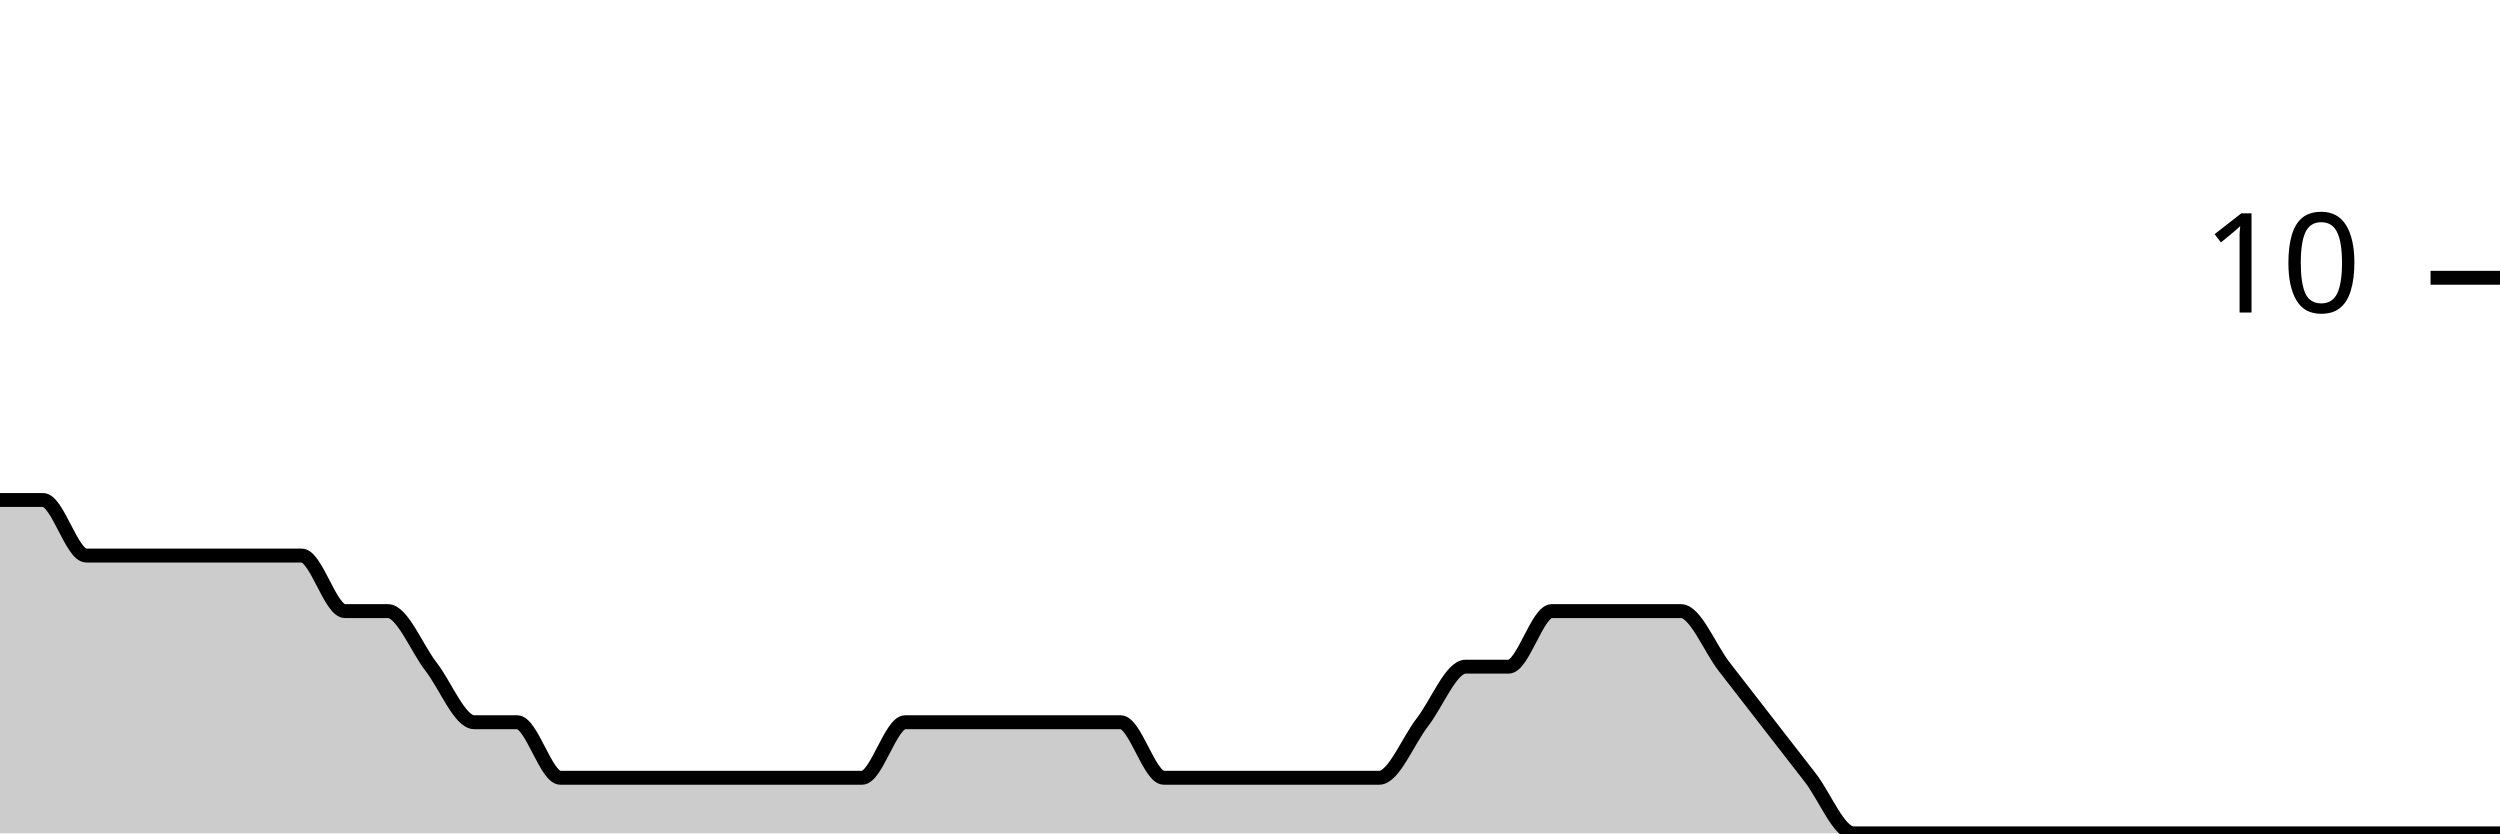
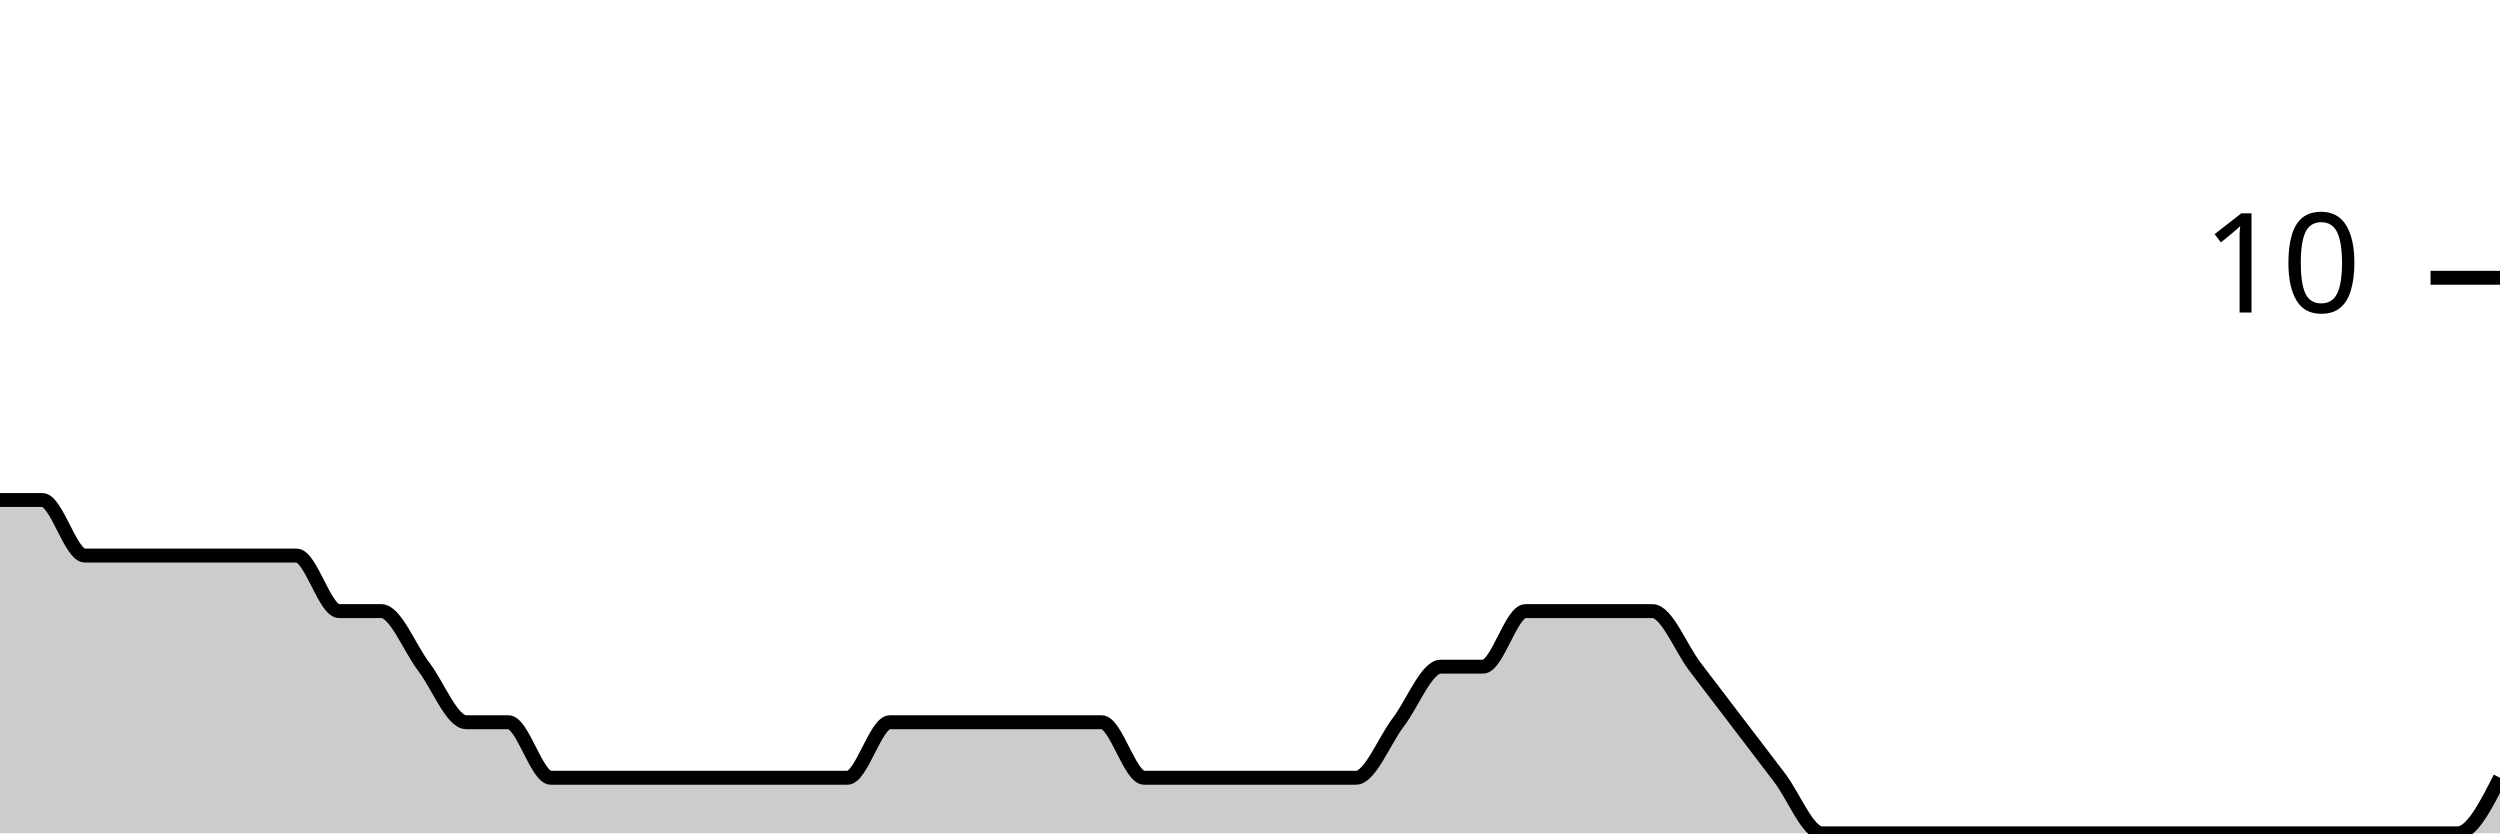
<svg xmlns="http://www.w3.org/2000/svg" viewBox="0 0 180 60">
  <g transform="translate(0,20)">
-     <path class="area" fill="rgba(0, 0, 0, 0.2)" d="M0,16C1.034,16,2.069,16,3.103,16C4.138,16,5.172,20,6.207,20C7.241,20,8.276,20,9.31,20C10.345,20,11.379,20,12.414,20C13.448,20,14.483,20,15.517,20C16.552,20,17.586,20,18.621,20C19.655,20,20.69,20,21.724,20C22.759,20,23.793,24,24.828,24C25.862,24,26.897,24,27.931,24C28.966,24,30,26.667,31.034,28C32.069,29.333,33.103,32,34.138,32C35.172,32,36.207,32,37.241,32C38.276,32,39.31,36,40.345,36C41.379,36,42.414,36,43.448,36C44.483,36,45.517,36,46.552,36C47.586,36,48.621,36,49.655,36C50.69,36,51.724,36,52.759,36C53.793,36,54.828,36,55.862,36C56.897,36,57.931,36,58.966,36C60,36,61.034,36,62.069,36C63.103,36,64.138,32,65.172,32C66.207,32,67.241,32,68.276,32C69.31,32,70.345,32,71.379,32C72.414,32,73.448,32,74.483,32C75.517,32,76.552,32,77.586,32C78.621,32,79.655,32,80.69,32C81.724,32,82.759,36,83.793,36C84.828,36,85.862,36,86.897,36C87.931,36,88.966,36,90,36C91.034,36,92.069,36,93.103,36C94.138,36,95.172,36,96.207,36C97.241,36,98.276,36,99.31,36C100.345,36,101.379,33.333,102.414,32C103.448,30.667,104.483,28,105.517,28C106.552,28,107.586,28,108.621,28C109.655,28,110.69,24,111.724,24C112.759,24,113.793,24,114.828,24C115.862,24,116.897,24,117.931,24C118.966,24,120,24,121.034,24C122.069,24,123.103,26.667,124.138,28C125.172,29.333,126.207,30.667,127.241,32C128.276,33.333,129.31,34.667,130.345,36C131.379,37.333,132.414,40,133.448,40C134.483,40,135.517,40,136.552,40C137.586,40,138.621,40,139.655,40C140.69,40,141.724,40,142.759,40C143.793,40,144.828,40,145.862,40C146.897,40,147.931,40,148.966,40C150,40,151.034,40,152.069,40C153.103,40,154.138,40,155.172,40C156.207,40,157.241,40,158.276,40C159.31,40,160.345,40,161.379,40C162.414,40,163.448,40,164.483,40C165.517,40,166.552,40,167.586,40C168.621,40,169.655,40,170.69,40C171.724,40,172.759,40,173.793,40C174.828,40,175.862,40,176.897,40C177.931,40,178.966,40,180,40L180,40C178.966,40,177.931,40,176.897,40C175.862,40,174.828,40,173.793,40C172.759,40,171.724,40,170.69,40C169.655,40,168.621,40,167.586,40C166.552,40,165.517,40,164.483,40C163.448,40,162.414,40,161.379,40C160.345,40,159.31,40,158.276,40C157.241,40,156.207,40,155.172,40C154.138,40,153.103,40,152.069,40C151.034,40,150,40,148.966,40C147.931,40,146.897,40,145.862,40C144.828,40,143.793,40,142.759,40C141.724,40,140.69,40,139.655,40C138.621,40,137.586,40,136.552,40C135.517,40,134.483,40,133.448,40C132.414,40,131.379,40,130.345,40C129.31,40,128.276,40,127.241,40C126.207,40,125.172,40,124.138,40C123.103,40,122.069,40,121.034,40C120,40,118.966,40,117.931,40C116.897,40,115.862,40,114.828,40C113.793,40,112.759,40,111.724,40C110.69,40,109.655,40,108.621,40C107.586,40,106.552,40,105.517,40C104.483,40,103.448,40,102.414,40C101.379,40,100.345,40,99.31,40C98.276,40,97.241,40,96.207,40C95.172,40,94.138,40,93.103,40C92.069,40,91.034,40,90,40C88.966,40,87.931,40,86.897,40C85.862,40,84.828,40,83.793,40C82.759,40,81.724,40,80.69,40C79.655,40,78.621,40,77.586,40C76.552,40,75.517,40,74.483,40C73.448,40,72.414,40,71.379,40C70.345,40,69.31,40,68.276,40C67.241,40,66.207,40,65.172,40C64.138,40,63.103,40,62.069,40C61.034,40,60,40,58.966,40C57.931,40,56.897,40,55.862,40C54.828,40,53.793,40,52.759,40C51.724,40,50.69,40,49.655,40C48.621,40,47.586,40,46.552,40C45.517,40,44.483,40,43.448,40C42.414,40,41.379,40,40.345,40C39.31,40,38.276,40,37.241,40C36.207,40,35.172,40,34.138,40C33.103,40,32.069,40,31.034,40C30,40,28.966,40,27.931,40C26.897,40,25.862,40,24.828,40C23.793,40,22.759,40,21.724,40C20.69,40,19.655,40,18.621,40C17.586,40,16.552,40,15.517,40C14.483,40,13.448,40,12.414,40C11.379,40,10.345,40,9.31,40C8.276,40,7.241,40,6.207,40C5.172,40,4.138,40,3.103,40C2.069,40,1.034,40,0,40Z" />
-     <path class="line" stroke="black" fill="none" d="M0,16C1.034,16,2.069,16,3.103,16C4.138,16,5.172,20,6.207,20C7.241,20,8.276,20,9.31,20C10.345,20,11.379,20,12.414,20C13.448,20,14.483,20,15.517,20C16.552,20,17.586,20,18.621,20C19.655,20,20.69,20,21.724,20C22.759,20,23.793,24,24.828,24C25.862,24,26.897,24,27.931,24C28.966,24,30,26.667,31.034,28C32.069,29.333,33.103,32,34.138,32C35.172,32,36.207,32,37.241,32C38.276,32,39.31,36,40.345,36C41.379,36,42.414,36,43.448,36C44.483,36,45.517,36,46.552,36C47.586,36,48.621,36,49.655,36C50.69,36,51.724,36,52.759,36C53.793,36,54.828,36,55.862,36C56.897,36,57.931,36,58.966,36C60,36,61.034,36,62.069,36C63.103,36,64.138,32,65.172,32C66.207,32,67.241,32,68.276,32C69.31,32,70.345,32,71.379,32C72.414,32,73.448,32,74.483,32C75.517,32,76.552,32,77.586,32C78.621,32,79.655,32,80.69,32C81.724,32,82.759,36,83.793,36C84.828,36,85.862,36,86.897,36C87.931,36,88.966,36,90,36C91.034,36,92.069,36,93.103,36C94.138,36,95.172,36,96.207,36C97.241,36,98.276,36,99.31,36C100.345,36,101.379,33.333,102.414,32C103.448,30.667,104.483,28,105.517,28C106.552,28,107.586,28,108.621,28C109.655,28,110.69,24,111.724,24C112.759,24,113.793,24,114.828,24C115.862,24,116.897,24,117.931,24C118.966,24,120,24,121.034,24C122.069,24,123.103,26.667,124.138,28C125.172,29.333,126.207,30.667,127.241,32C128.276,33.333,129.31,34.667,130.345,36C131.379,37.333,132.414,40,133.448,40C134.483,40,135.517,40,136.552,40C137.586,40,138.621,40,139.655,40C140.69,40,141.724,40,142.759,40C143.793,40,144.828,40,145.862,40C146.897,40,147.931,40,148.966,40C150,40,151.034,40,152.069,40C153.103,40,154.138,40,155.172,40C156.207,40,157.241,40,158.276,40C159.31,40,160.345,40,161.379,40C162.414,40,163.448,40,164.483,40C165.517,40,166.552,40,167.586,40C168.621,40,169.655,40,170.69,40C171.724,40,172.759,40,173.793,40C174.828,40,175.862,40,176.897,40C177.931,40,178.966,40,180,40" />
+     <path class="area" fill="rgba(0, 0, 0, 0.2)" d="M0,16C1.017,16,2.034,16,3.051,16C4.068,16,5.085,20,6.102,20C7.119,20,8.136,20,9.153,20C10.169,20,11.186,20,12.203,20C13.22,20,14.237,20,15.254,20C16.271,20,17.288,20,18.305,20C19.322,20,20.339,20,21.356,20C22.373,20,23.39,24,24.407,24C25.424,24,26.441,24,27.458,24C28.475,24,29.492,26.667,30.508,28C31.525,29.333,32.542,32,33.559,32C34.576,32,35.593,32,36.61,32C37.627,32,38.644,36,39.661,36C40.678,36,41.695,36,42.712,36C43.729,36,44.746,36,45.763,36C46.78,36,47.797,36,48.814,36C49.831,36,50.847,36,51.864,36C52.881,36,53.898,36,54.915,36C55.932,36,56.949,36,57.966,36C58.983,36,60,36,61.017,36C62.034,36,63.051,32,64.068,32C65.085,32,66.102,32,67.119,32C68.136,32,69.153,32,70.169,32C71.186,32,72.203,32,73.22,32C74.237,32,75.254,32,76.271,32C77.288,32,78.305,32,79.322,32C80.339,32,81.356,36,82.373,36C83.39,36,84.407,36,85.424,36C86.441,36,87.458,36,88.475,36C89.492,36,90.508,36,91.525,36C92.542,36,93.559,36,94.576,36C95.593,36,96.61,36,97.627,36C98.644,36,99.661,33.333,100.678,32C101.695,30.667,102.712,28,103.729,28C104.746,28,105.763,28,106.78,28C107.797,28,108.814,24,109.831,24C110.847,24,111.864,24,112.881,24C113.898,24,114.915,24,115.932,24C116.949,24,117.966,24,118.983,24C120,24,121.017,26.667,122.034,28C123.051,29.333,124.068,30.667,125.085,32C126.102,33.333,127.119,34.667,128.136,36C129.153,37.333,130.169,40,131.186,40C132.203,40,133.22,40,134.237,40C135.254,40,136.271,40,137.288,40C138.305,40,139.322,40,140.339,40C141.356,40,142.373,40,143.39,40C144.407,40,145.424,40,146.441,40C147.458,40,148.475,40,149.492,40C150.508,40,151.525,40,152.542,40C153.559,40,154.576,40,155.593,40C156.61,40,157.627,40,158.644,40C159.661,40,160.678,40,161.695,40C162.712,40,163.729,40,164.746,40C165.763,40,166.78,40,167.797,40C168.814,40,169.831,40,170.847,40C171.864,40,172.881,40,173.898,40C174.915,40,175.932,40,176.949,40C177.966,40,178.983,38,180,36L180,40C178.983,40,177.966,40,176.949,40C175.932,40,174.915,40,173.898,40C172.881,40,171.864,40,170.847,40C169.831,40,168.814,40,167.797,40C166.78,40,165.763,40,164.746,40C163.729,40,162.712,40,161.695,40C160.678,40,159.661,40,158.644,40C157.627,40,156.61,40,155.593,40C154.576,40,153.559,40,152.542,40C151.525,40,150.508,40,149.492,40C148.475,40,147.458,40,146.441,40C145.424,40,144.407,40,143.39,40C142.373,40,141.356,40,140.339,40C139.322,40,138.305,40,137.288,40C136.271,40,135.254,40,134.237,40C133.22,40,132.203,40,131.186,40C130.169,40,129.153,40,128.136,40C127.119,40,126.102,40,125.085,40C124.068,40,123.051,40,122.034,40C121.017,40,120,40,118.983,40C117.966,40,116.949,40,115.932,40C114.915,40,113.898,40,112.881,40C111.864,40,110.847,40,109.831,40C108.814,40,107.797,40,106.78,40C105.763,40,104.746,40,103.729,40C102.712,40,101.695,40,100.678,40C99.661,40,98.644,40,97.627,40C96.61,40,95.593,40,94.576,40C93.559,40,92.542,40,91.525,40C90.508,40,89.492,40,88.475,40C87.458,40,86.441,40,85.424,40C84.407,40,83.39,40,82.373,40C81.356,40,80.339,40,79.322,40C78.305,40,77.288,40,76.271,40C75.254,40,74.237,40,73.22,40C72.203,40,71.186,40,70.169,40C69.153,40,68.136,40,67.119,40C66.102,40,65.085,40,64.068,40C63.051,40,62.034,40,61.017,40C60,40,58.983,40,57.966,40C56.949,40,55.932,40,54.915,40C53.898,40,52.881,40,51.864,40C50.847,40,49.831,40,48.814,40C47.797,40,46.78,40,45.763,40C44.746,40,43.729,40,42.712,40C41.695,40,40.678,40,39.661,40C38.644,40,37.627,40,36.61,40C35.593,40,34.576,40,33.559,40C32.542,40,31.525,40,30.508,40C29.492,40,28.475,40,27.458,40C26.441,40,25.424,40,24.407,40C23.39,40,22.373,40,21.356,40C20.339,40,19.322,40,18.305,40C17.288,40,16.271,40,15.254,40C14.237,40,13.22,40,12.203,40C11.186,40,10.169,40,9.153,40C8.136,40,7.119,40,6.102,40C5.085,40,4.068,40,3.051,40C2.034,40,1.017,40,0,40Z" />
+     <path class="line" stroke="black" fill="none" d="M0,16C1.017,16,2.034,16,3.051,16C4.068,16,5.085,20,6.102,20C7.119,20,8.136,20,9.153,20C10.169,20,11.186,20,12.203,20C13.22,20,14.237,20,15.254,20C16.271,20,17.288,20,18.305,20C19.322,20,20.339,20,21.356,20C22.373,20,23.39,24,24.407,24C25.424,24,26.441,24,27.458,24C28.475,24,29.492,26.667,30.508,28C31.525,29.333,32.542,32,33.559,32C34.576,32,35.593,32,36.61,32C37.627,32,38.644,36,39.661,36C40.678,36,41.695,36,42.712,36C43.729,36,44.746,36,45.763,36C46.78,36,47.797,36,48.814,36C49.831,36,50.847,36,51.864,36C52.881,36,53.898,36,54.915,36C55.932,36,56.949,36,57.966,36C58.983,36,60,36,61.017,36C62.034,36,63.051,32,64.068,32C65.085,32,66.102,32,67.119,32C68.136,32,69.153,32,70.169,32C71.186,32,72.203,32,73.22,32C74.237,32,75.254,32,76.271,32C77.288,32,78.305,32,79.322,32C80.339,32,81.356,36,82.373,36C83.39,36,84.407,36,85.424,36C86.441,36,87.458,36,88.475,36C89.492,36,90.508,36,91.525,36C92.542,36,93.559,36,94.576,36C95.593,36,96.61,36,97.627,36C98.644,36,99.661,33.333,100.678,32C101.695,30.667,102.712,28,103.729,28C104.746,28,105.763,28,106.78,28C107.797,28,108.814,24,109.831,24C110.847,24,111.864,24,112.881,24C113.898,24,114.915,24,115.932,24C116.949,24,117.966,24,118.983,24C120,24,121.017,26.667,122.034,28C123.051,29.333,124.068,30.667,125.085,32C126.102,33.333,127.119,34.667,128.136,36C129.153,37.333,130.169,40,131.186,40C132.203,40,133.22,40,134.237,40C135.254,40,136.271,40,137.288,40C138.305,40,139.322,40,140.339,40C141.356,40,142.373,40,143.39,40C144.407,40,145.424,40,146.441,40C147.458,40,148.475,40,149.492,40C150.508,40,151.525,40,152.542,40C153.559,40,154.576,40,155.593,40C156.61,40,157.627,40,158.644,40C159.661,40,160.678,40,161.695,40C162.712,40,163.729,40,164.746,40C165.763,40,166.78,40,167.797,40C168.814,40,169.831,40,170.847,40C171.864,40,172.881,40,173.898,40C174.915,40,175.932,40,176.949,40C177.966,40,178.983,38,180,36" />
    <path class="axis-ceiling" stroke-width="1" stroke="black" fill="none" d="M175,0L180,0" />
    <text class="axis-ceiling-label" font-family="sans-serif" text-anchor="end" font-size="10px" x="170" y="2.5">10</text>
  </g>
</svg>
